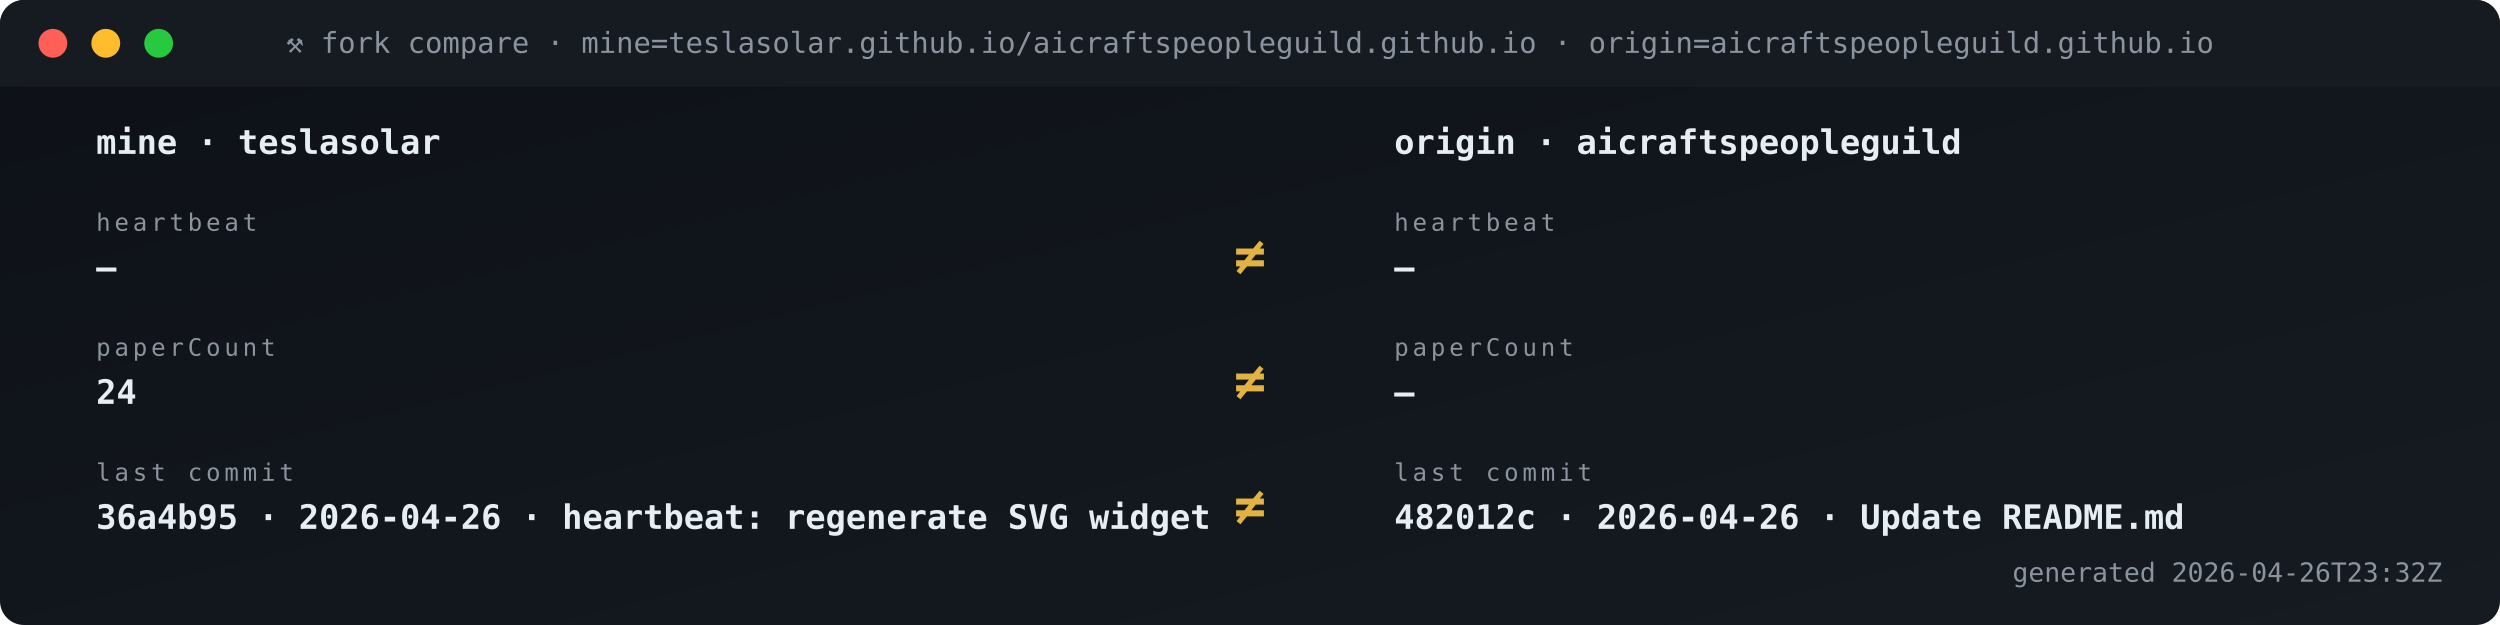
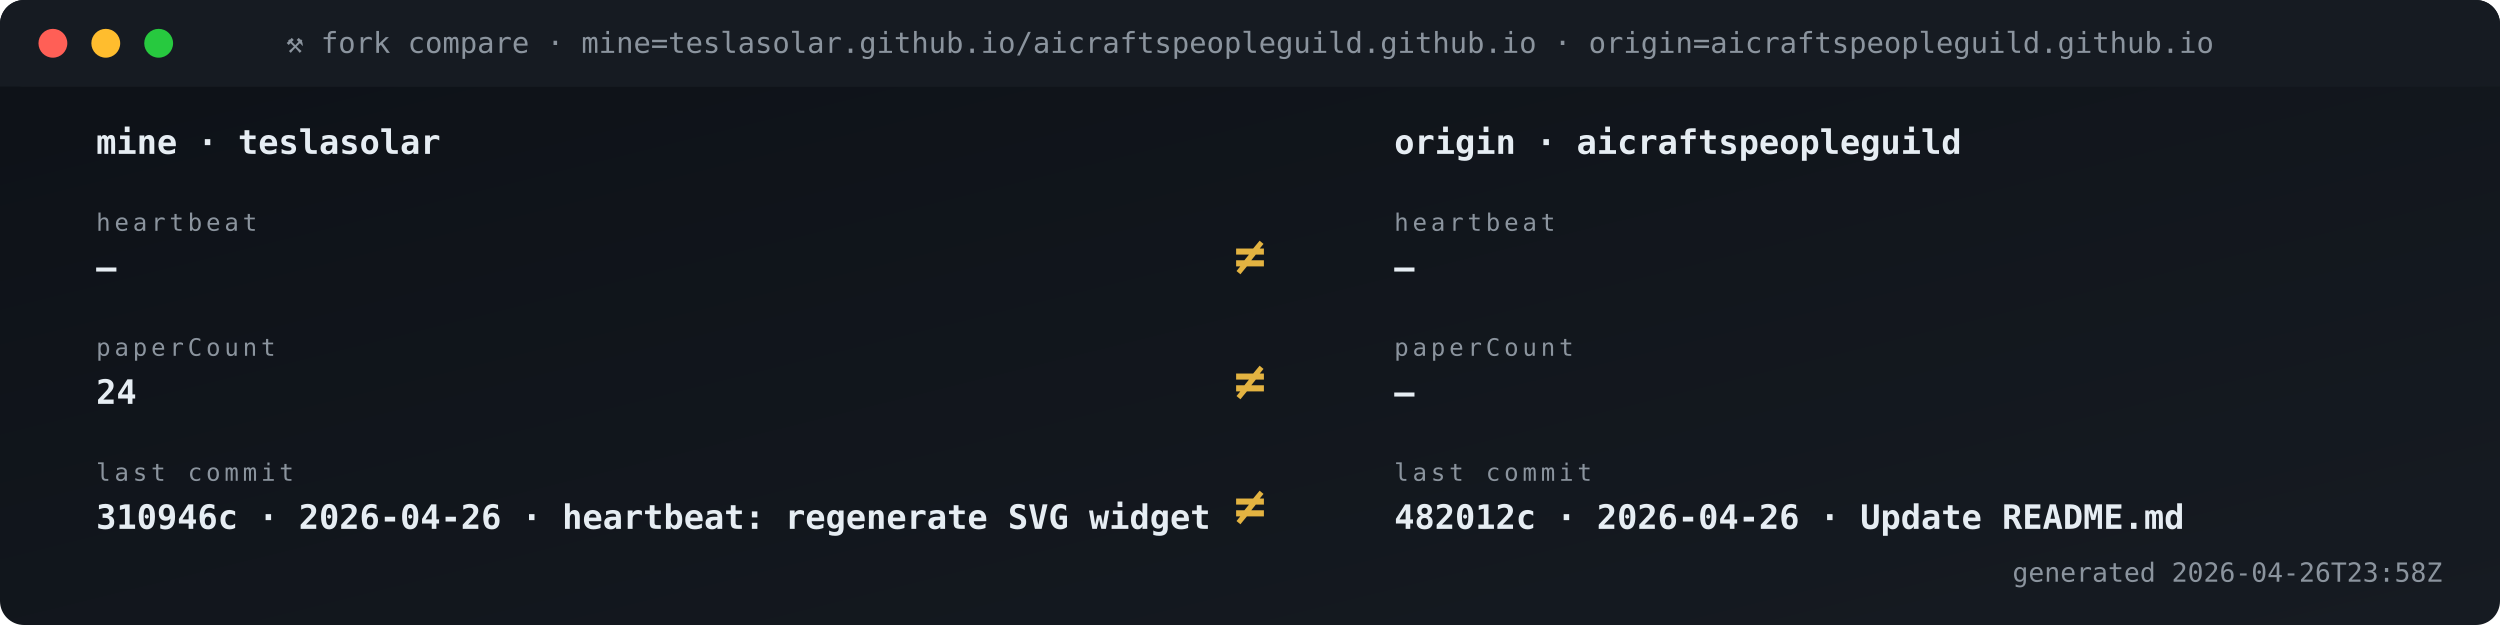
<svg xmlns="http://www.w3.org/2000/svg" viewBox="0 0 1040 260" width="1040" height="260" role="img" aria-label="Fork vs origin compare">
  <defs>
    <linearGradient id="gBg" x1="0" x2="1" y1="0" y2="1">
      <stop offset="0" stop-color="#0d1117" />
      <stop offset="1" stop-color="#161b22" />
    </linearGradient>
    <style>
      .t{font-family:'SFMono-Regular',Consolas,monospace}
      .lb{fill:#8b949e;font-size:10px;text-transform:uppercase;letter-spacing:1.6px}
      .va{fill:#e6edf3;font-size:20px;font-weight:700}
      .vs{fill:#e6edf3;font-size:14px;font-weight:600}
      .lo{fill:#79c0ff;font-size:11px}
      .sub{fill:#8b949e;font-size:11px}
      .g{fill:#3fb950} .a{fill:#e3b341} .r{fill:#f85149}
      .p{fill:#a371f7} .o{fill:#f0883e}
      .pulse{animation:plz 1.8s ease-out infinite}
      @keyframes plz{
        0%{transform:scale(1);opacity:.85}
        45%{transform:scale(1.35);opacity:.3}
        100%{transform:scale(1.8);opacity:0}
      }
      .spin{animation:sp 4s linear infinite;transform-origin:center}
      @keyframes sp{from{transform:rotate(0)}to{transform:rotate(360deg)}}
    </style>
  </defs>
  <rect width="1040" height="260" rx="10" fill="url(#gBg)" />
  <rect x="0" y="0" width="1040" height="36" rx="10" fill="#161b22" />
  <rect x="0" y="26" width="1040" height="10" fill="#161b22" />
  <circle cx="22" cy="18" r="6" fill="#ff5f56" />
  <circle cx="44" cy="18" r="6" fill="#ffbd2e" />
  <circle cx="66" cy="18" r="6" fill="#27c93f" />
  <text x="520" y="22" text-anchor="middle" class="t" font-size="12" fill="#8b949e">⚒ fork compare · mine=teslasolar.github.io/aicraftspeopleguild.github.io  ·  origin=aicraftspeopleguild.github.io</text>
  <text x="40" y="64" class="t vs">mine  ·  teslasolar</text>
  <text x="580" y="64" class="t vs">origin  ·  aicraftspeopleguild</text>
  <text x="40" y="96" class="t lb">heartbeat</text>
  <text x="40" y="116" class="t vs">—</text>
  <text x="580" y="96" class="t lb">heartbeat</text>
  <text x="580" y="116" class="t vs">—</text>
  <text x="520" y="114" text-anchor="middle" class="t" font-size="22" font-weight="700" fill="#e3b341">≠</text>
  <text x="40" y="148" class="t lb">paperCount</text>
  <text x="40" y="168" class="t vs">24</text>
  <text x="580" y="148" class="t lb">paperCount</text>
  <text x="580" y="168" class="t vs">—</text>
  <text x="520" y="166" text-anchor="middle" class="t" font-size="22" font-weight="700" fill="#e3b341">≠</text>
  <text x="40" y="200" class="t lb">last commit</text>
-   <text x="40" y="220" class="t vs">36a4b95 · 2026-04-26 · heartbeat: regenerate SVG widget </text>
+   <text x="40" y="220" class="t vs">310946c · 2026-04-26 · heartbeat: regenerate SVG widget </text>
  <text x="580" y="200" class="t lb">last commit</text>
  <text x="580" y="220" class="t vs">482012c · 2026-04-26 · Update README.md</text>
  <text x="520" y="218" text-anchor="middle" class="t" font-size="22" font-weight="700" fill="#e3b341">≠</text>
-   <text x="1016" y="242" text-anchor="end" class="t sub">generated 2026-04-26T23:32Z</text>
+   <text x="1016" y="242" text-anchor="end" class="t sub">generated 2026-04-26T23:58Z</text>
</svg>
